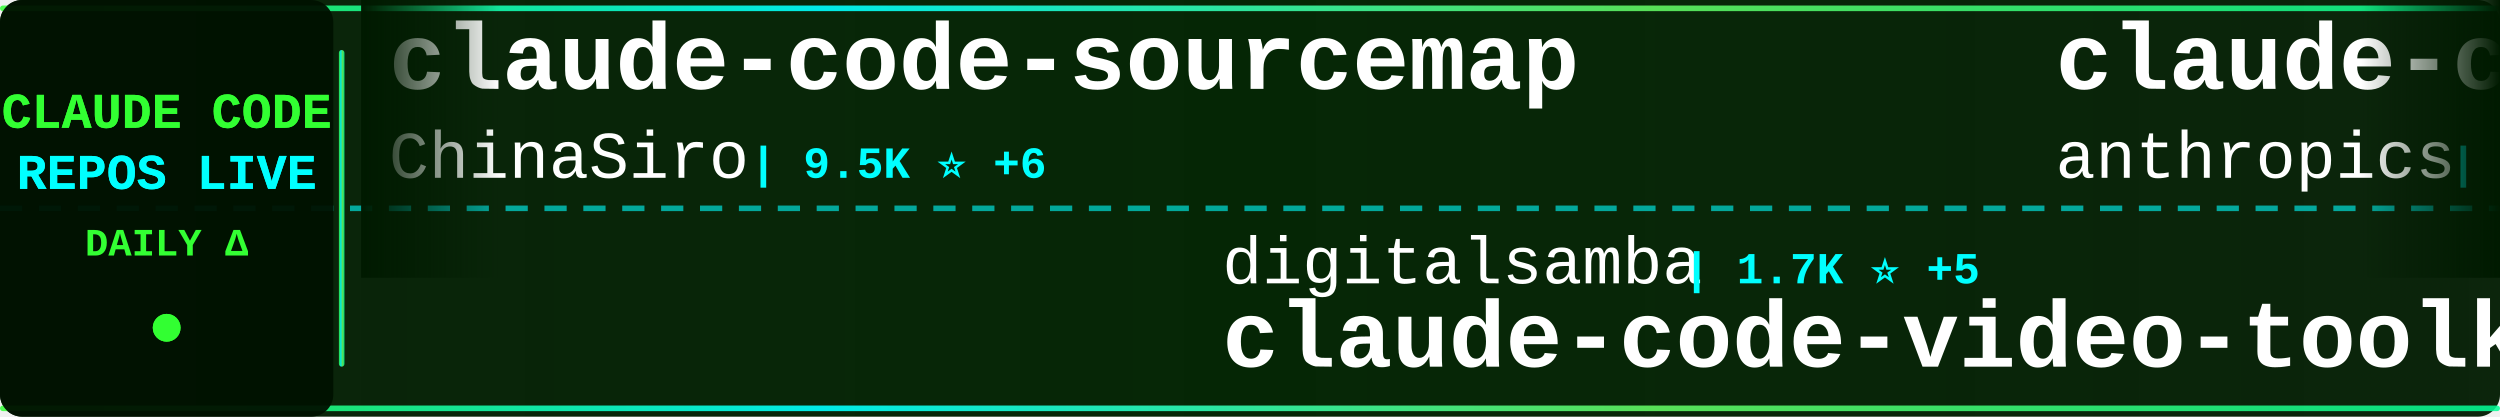
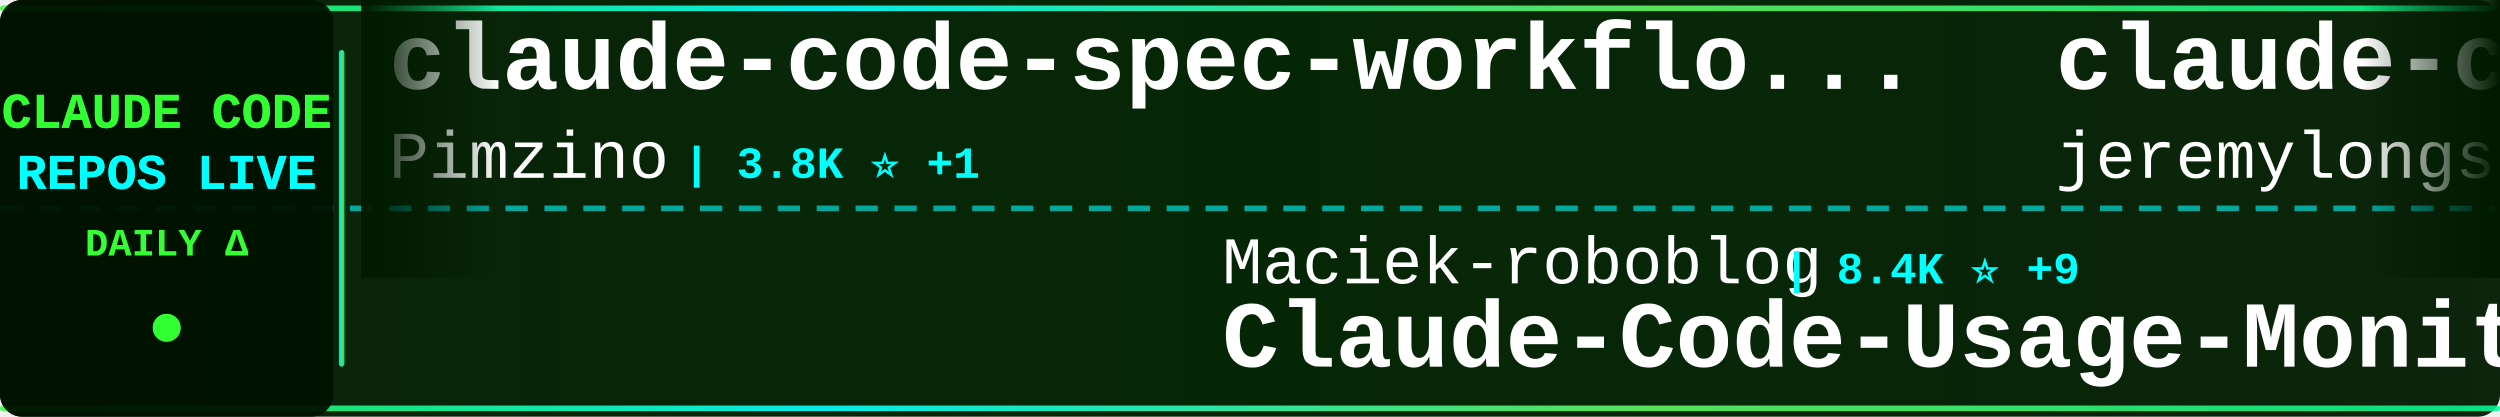
<svg xmlns="http://www.w3.org/2000/svg" width="900" height="150">
  <defs>
    <linearGradient id="tickerBg" x1="0%" y1="0%" x2="100%" y2="0%">
      <stop offset="0%" style="stop-color:#001a00;stop-opacity:0.95" />
      <stop offset="50%" style="stop-color:#002200;stop-opacity:0.98" />
      <stop offset="100%" style="stop-color:#001a00;stop-opacity:0.95" />
    </linearGradient>
    <linearGradient id="borderGrad" x1="0%" y1="0%" x2="100%" y2="0%">
      <stop offset="0%" style="stop-color:#33ff33;stop-opacity:0.85">
        <animate attributeName="stop-opacity" values="0.85;1;0.85" dur="2s" repeatCount="indefinite" />
      </stop>
      <stop offset="33%" style="stop-color:#00ffff;stop-opacity:0.9">
        <animate attributeName="stop-opacity" values="0.9;1;0.9" dur="2.2s" repeatCount="indefinite" />
      </stop>
      <stop offset="66%" style="stop-color:#66ff66;stop-opacity:0.85">
        <animate attributeName="stop-opacity" values="0.85;1;0.85" dur="1.8s" repeatCount="indefinite" />
      </stop>
      <stop offset="100%" style="stop-color:#00ff99;stop-opacity:0.85">
        <animate attributeName="stop-opacity" values="0.85;1;0.85" dur="2s" repeatCount="indefinite" />
      </stop>
    </linearGradient>
    <filter id="textGlow">
      <feGaussianBlur stdDeviation="0.1" result="coloredBlur" />
      <feMerge>
        <feMergeNode in="coloredBlur" />
        <feMergeNode in="SourceGraphic" />
      </feMerge>
    </filter>
    <filter id="metricGlow">
      <feGaussianBlur stdDeviation="0.2" result="coloredBlur" />
      <feMerge>
        <feMergeNode in="coloredBlur" />
        <feMergeNode in="SourceGraphic" />
      </feMerge>
    </filter>
    <linearGradient id="leftFade" x1="0%" y1="0%" x2="100%" y2="0%">
      <stop offset="0%" style="stop-color:#001a00;stop-opacity:1" />
      <stop offset="100%" style="stop-color:#001a00;stop-opacity:0" />
    </linearGradient>
    <linearGradient id="rightFade" x1="0%" y1="0%" x2="100%" y2="0%">
      <stop offset="0%" style="stop-color:#001a00;stop-opacity:0" />
      <stop offset="100%" style="stop-color:#001a00;stop-opacity:1" />
    </linearGradient>
  </defs>
  <rect width="900" height="150" fill="url(#tickerBg)" rx="8" />
  <rect x="0" y="2" width="900" height="2" fill="url(#borderGrad)" rx="1" />
  <rect x="0" y="146" width="900" height="2" fill="url(#borderGrad)" rx="1" />
  <line x1="0" y1="75" x2="900" y2="75" stroke="#00ffff" stroke-width="2" stroke-dasharray="8 6" opacity="0.6" />
  <rect x="0" y="0" width="120" height="150" fill="#001100" opacity="0.95" rx="8" />
  <text x="60" y="46" font-family="'Courier New', monospace" font-size="18" font-weight="bold" fill="#33ff33" text-anchor="middle" filter="url(#textGlow)">
    CLAUDE CODE
  </text>
  <text x="60" y="68" font-family="'Courier New', monospace" font-size="18" font-weight="bold" fill="#00ffff" text-anchor="middle" filter="url(#textGlow)">
    REPOS LIVE
  </text>
  <text x="60" y="92" font-family="'Courier New', monospace" font-size="14" font-weight="bold" fill="#33ff33" text-anchor="middle">
    DAILY Δ
  </text>
  <circle cx="60" cy="118" r="5" fill="#33ff33" filter="url(#metricGlow)">
    <animate attributeName="r" values="4;6;4" dur="1.5s" repeatCount="indefinite" />
    <animate attributeName="opacity" values="0.6;1;0.6" dur="1.5s" repeatCount="indefinite" />
  </circle>
  <rect x="122" y="18" width="2" height="114" fill="url(#borderGrad)" rx="1" />
  <clipPath id="tickerClip">
    <rect x="130" y="0" width="770" height="150" />
  </clipPath>
  <g clip-path="url(#tickerClip)">
    <g id="tickerItems">
      <animateTransform attributeName="transform" attributeType="XML" type="translate" from="0 0" to="-3000 0" dur="54s" repeatCount="indefinite" />
      <g transform="translate(0, 0)">
-         <text x="140" y="32" font-family="'Courier New', monospace" font-size="34" font-weight="bold" fill="#ffffff">claude-code-sourcemap</text>
-         <text x="140" y="64" font-family="'Courier New', monospace" font-size="24" font-weight="normal" fill="#ffffff" opacity="1.0">ChinaSiro</text>
-         <text x="270" y="64" font-family="'Courier New', monospace" font-size="16" font-weight="bold" fill="#00ffff"> | 9.5K ⭐ +6</text>
+         <text x="140" y="32" font-family="'Courier New', monospace" font-size="34" font-weight="bold" fill="#ffffff">claude-code-spec-workflo...</text>
+         <text x="140" y="64" font-family="'Courier New', monospace" font-size="24" font-weight="normal" fill="#ffffff" opacity="1.0">Pimzino</text>
+         <text x="246" y="64" font-family="'Courier New', monospace" font-size="16" font-weight="bold" fill="#00ffff"> | 3.8K ⭐ +1</text>
      </g>
      <g transform="translate(300, 0)">
+         <text x="140" y="102" font-family="'Courier New', monospace" font-size="24" font-weight="normal" fill="#ffffff" opacity="1.0">Maciek-roboblog</text>
+         <text x="342" y="102" font-family="'Courier New', monospace" font-size="16" font-weight="bold" fill="#00ffff"> | 8.4K ⭐ +9</text>
+         <text x="140" y="132" font-family="'Courier New', monospace" font-size="34" font-weight="bold" fill="#ffffff">Claude-Code-Usage-Monito...</text>
+       </g>
+       <g transform="translate(600, 0)">
+         <text x="140" y="32" font-family="'Courier New', monospace" font-size="34" font-weight="bold" fill="#ffffff">claude-code-plugins-plus...</text>
+         <text x="140" y="64" font-family="'Courier New', monospace" font-size="24" font-weight="normal" fill="#ffffff" opacity="1.0">jeremylongshore</text>
+         <text x="342" y="64" font-family="'Courier New', monospace" font-size="16" font-weight="bold" fill="#00ffff"> | 2.5K ⭐ +8</text>
+       </g>
+       <g transform="translate(900, 0)">
+         <text x="140" y="102" font-family="'Courier New', monospace" font-size="24" font-weight="normal" fill="#ffffff" opacity="1.0">luongnv89</text>
+         <text x="270" y="102" font-family="'Courier New', monospace" font-size="16" font-weight="bold" fill="#00ffff"> | 39.7K ⭐ +52</text>
+         <text x="140" y="132" font-family="'Courier New', monospace" font-size="34" font-weight="bold" fill="#ffffff">claude-howto</text>
+       </g>
+       <g transform="translate(1200, 0)">
+         <text x="140" y="32" font-family="'Courier New', monospace" font-size="34" font-weight="bold" fill="#ffffff">claude-code-source-code-...</text>
+         <text x="140" y="64" font-family="'Courier New', monospace" font-size="24" font-weight="normal" fill="#ffffff" opacity="1.0">ghuntley</text>
+         <text x="258" y="64" font-family="'Courier New', monospace" font-size="16" font-weight="bold" fill="#00ffff"> | 987 ⭐</text>
+       </g>
+       <g transform="translate(1500, 0)">
        <text x="140" y="102" font-family="'Courier New', monospace" font-size="24" font-weight="normal" fill="#ffffff" opacity="1.0">digitalsamba</text>
        <text x="306" y="102" font-family="'Courier New', monospace" font-size="16" font-weight="bold" fill="#00ffff"> | 1.7K ⭐ +5</text>
        <text x="140" y="132" font-family="'Courier New', monospace" font-size="34" font-weight="bold" fill="#ffffff">claude-code-video-toolki...</text>
      </g>
-       <g transform="translate(600, 0)">
+       <g transform="translate(1800, 0)">
        <text x="140" y="32" font-family="'Courier New', monospace" font-size="34" font-weight="bold" fill="#ffffff">claude-code-action</text>
        <text x="140" y="64" font-family="'Courier New', monospace" font-size="24" font-weight="normal" fill="#ffffff" opacity="1.0">anthropics</text>
-         <text x="282" y="64" font-family="'Courier New', monospace" font-size="16" font-weight="bold" fill="#00ffff"> | 8.3K ⭐ +6</text>
-       </g>
-       <g transform="translate(900, 0)">
-         <text x="140" y="102" font-family="'Courier New', monospace" font-size="24" font-weight="normal" fill="#ffffff" opacity="1.0">https-deeplearning-ai</text>
-         <text x="414" y="102" font-family="'Courier New', monospace" font-size="16" font-weight="bold" fill="#00ffff"> | 533 ⭐</text>
-         <text x="140" y="132" font-family="'Courier New', monospace" font-size="34" font-weight="bold" fill="#ffffff">sc-claude-code-files</text>
-       </g>
-       <g transform="translate(1200, 0)">
-         <text x="140" y="32" font-family="'Courier New', monospace" font-size="34" font-weight="bold" fill="#ffffff">how-claude-code-works</text>
-         <text x="140" y="64" font-family="'Courier New', monospace" font-size="24" font-weight="normal" fill="#ffffff" opacity="1.0">Windy3f3f3f3f</text>
-         <text x="318" y="64" font-family="'Courier New', monospace" font-size="16" font-weight="bold" fill="#00ffff"> | 3.1K ⭐ +11</text>
-       </g>
-       <g transform="translate(1500, 0)">
-         <text x="140" y="102" font-family="'Courier New', monospace" font-size="24" font-weight="normal" fill="#ffffff" opacity="1.0">repowise-dev</text>
-         <text x="306" y="102" font-family="'Courier New', monospace" font-size="16" font-weight="bold" fill="#00ffff"> | 1.2K ⭐ +2</text>
-         <text x="140" y="132" font-family="'Courier New', monospace" font-size="34" font-weight="bold" fill="#ffffff">claude-code-prompts</text>
-       </g>
-       <g transform="translate(1800, 0)">
-         <text x="140" y="32" font-family="'Courier New', monospace" font-size="34" font-weight="bold" fill="#ffffff">claude-code-settings</text>
-         <text x="140" y="64" font-family="'Courier New', monospace" font-size="24" font-weight="normal" fill="#ffffff" opacity="1.0">feiskyer</text>
-         <text x="258" y="64" font-family="'Courier New', monospace" font-size="16" font-weight="bold" fill="#00ffff"> | 1.6K ⭐</text>
+         <text x="282" y="64" font-family="'Courier New', monospace" font-size="16" font-weight="bold" fill="#00ffff"> | 8.3K ⭐ +3</text>
      </g>
      <g transform="translate(2100, 0)">
-         <text x="140" y="102" font-family="'Courier New', monospace" font-size="24" font-weight="normal" fill="#ffffff" opacity="1.0">Windy3f3f3f3f</text>
-         <text x="318" y="102" font-family="'Courier New', monospace" font-size="16" font-weight="bold" fill="#00ffff"> | 2.3K ⭐ +8</text>
-         <text x="140" y="132" font-family="'Courier New', monospace" font-size="34" font-weight="bold" fill="#ffffff">claude-code-from-scratch</text>
+         <text x="140" y="102" font-family="'Courier New', monospace" font-size="24" font-weight="normal" fill="#ffffff" opacity="1.0">anthropics</text>
+         <text x="282" y="102" font-family="'Courier New', monospace" font-size="16" font-weight="bold" fill="#00ffff"> | 5.5K ⭐ +5</text>
+         <text x="140" y="132" font-family="'Courier New', monospace" font-size="34" font-weight="bold" fill="#ffffff">claude-code-security-rev...</text>
      </g>
      <g transform="translate(2400, 0)">
-         <text x="140" y="32" font-family="'Courier New', monospace" font-size="34" font-weight="bold" fill="#ffffff">claude-code-harness</text>
-         <text x="140" y="64" font-family="'Courier New', monospace" font-size="24" font-weight="normal" fill="#ffffff" opacity="1.0">Chachamaru127</text>
-         <text x="318" y="64" font-family="'Courier New', monospace" font-size="16" font-weight="bold" fill="#00ffff"> | 3.0K ⭐ +5</text>
+         <text x="140" y="32" font-family="'Courier New', monospace" font-size="34" font-weight="bold" fill="#ffffff">claude-code-from-source</text>
+         <text x="140" y="64" font-family="'Courier New', monospace" font-size="24" font-weight="normal" fill="#ffffff" opacity="1.0">alejandrobalderas</text>
+         <text x="366" y="64" font-family="'Courier New', monospace" font-size="16" font-weight="bold" fill="#00ffff"> | 2.7K ⭐ +3</text>
      </g>
      <g transform="translate(2700, 0)">
-         <text x="140" y="102" font-family="'Courier New', monospace" font-size="24" font-weight="normal" fill="#ffffff" opacity="1.0">lorryjovens-hub</text>
-         <text x="342" y="102" font-family="'Courier New', monospace" font-size="16" font-weight="bold" fill="#00ffff"> | 1.7K ⭐ +7</text>
-         <text x="140" y="132" font-family="'Courier New', monospace" font-size="34" font-weight="bold" fill="#ffffff">claude-code-rust</text>
+         <text x="140" y="102" font-family="'Courier New', monospace" font-size="24" font-weight="normal" fill="#ffffff" opacity="1.0">1rgs</text>
+         <text x="210" y="102" font-family="'Courier New', monospace" font-size="16" font-weight="bold" fill="#00ffff"> | 3.7K ⭐ +3</text>
+         <text x="140" y="132" font-family="'Courier New', monospace" font-size="34" font-weight="bold" fill="#ffffff">claude-code-proxy</text>
      </g>
      <g transform="translate(3000, 0)">
-         <text x="140" y="32" font-family="'Courier New', monospace" font-size="34" font-weight="bold" fill="#ffffff">claude-code-sourcemap</text>
-         <text x="140" y="64" font-family="'Courier New', monospace" font-size="24" font-weight="normal" fill="#ffffff" opacity="1.0">ChinaSiro</text>
-         <text x="270" y="64" font-family="'Courier New', monospace" font-size="16" font-weight="bold" fill="#00ffff"> | 9.5K ⭐ +6</text>
+         <text x="140" y="32" font-family="'Courier New', monospace" font-size="34" font-weight="bold" fill="#ffffff">claude-code-spec-workflo...</text>
+         <text x="140" y="64" font-family="'Courier New', monospace" font-size="24" font-weight="normal" fill="#ffffff" opacity="1.0">Pimzino</text>
+         <text x="246" y="64" font-family="'Courier New', monospace" font-size="16" font-weight="bold" fill="#00ffff"> | 3.8K ⭐ +1</text>
      </g>
      <g transform="translate(3300, 0)">
-         <text x="140" y="102" font-family="'Courier New', monospace" font-size="24" font-weight="normal" fill="#ffffff" opacity="1.0">digitalsamba</text>
-         <text x="306" y="102" font-family="'Courier New', monospace" font-size="16" font-weight="bold" fill="#00ffff"> | 1.7K ⭐ +5</text>
-         <text x="140" y="132" font-family="'Courier New', monospace" font-size="34" font-weight="bold" fill="#ffffff">claude-code-video-toolki...</text>
+         <text x="140" y="102" font-family="'Courier New', monospace" font-size="24" font-weight="normal" fill="#ffffff" opacity="1.0">Maciek-roboblog</text>
+         <text x="342" y="102" font-family="'Courier New', monospace" font-size="16" font-weight="bold" fill="#00ffff"> | 8.4K ⭐ +9</text>
+         <text x="140" y="132" font-family="'Courier New', monospace" font-size="34" font-weight="bold" fill="#ffffff">Claude-Code-Usage-Monito...</text>
      </g>
      <g transform="translate(3600, 0)">
-         <text x="140" y="32" font-family="'Courier New', monospace" font-size="34" font-weight="bold" fill="#ffffff">claude-code-action</text>
-         <text x="140" y="64" font-family="'Courier New', monospace" font-size="24" font-weight="normal" fill="#ffffff" opacity="1.0">anthropics</text>
-         <text x="282" y="64" font-family="'Courier New', monospace" font-size="16" font-weight="bold" fill="#00ffff"> | 8.3K ⭐ +6</text>
+         <text x="140" y="32" font-family="'Courier New', monospace" font-size="34" font-weight="bold" fill="#ffffff">claude-code-plugins-plus...</text>
+         <text x="140" y="64" font-family="'Courier New', monospace" font-size="24" font-weight="normal" fill="#ffffff" opacity="1.0">jeremylongshore</text>
+         <text x="342" y="64" font-family="'Courier New', monospace" font-size="16" font-weight="bold" fill="#00ffff"> | 2.5K ⭐ +8</text>
      </g>
      <g transform="translate(3900, 0)">
-         <text x="140" y="102" font-family="'Courier New', monospace" font-size="24" font-weight="normal" fill="#ffffff" opacity="1.0">https-deeplearning-ai</text>
-         <text x="414" y="102" font-family="'Courier New', monospace" font-size="16" font-weight="bold" fill="#00ffff"> | 533 ⭐</text>
-         <text x="140" y="132" font-family="'Courier New', monospace" font-size="34" font-weight="bold" fill="#ffffff">sc-claude-code-files</text>
+         <text x="140" y="102" font-family="'Courier New', monospace" font-size="24" font-weight="normal" fill="#ffffff" opacity="1.0">luongnv89</text>
+         <text x="270" y="102" font-family="'Courier New', monospace" font-size="16" font-weight="bold" fill="#00ffff"> | 39.7K ⭐ +52</text>
+         <text x="140" y="132" font-family="'Courier New', monospace" font-size="34" font-weight="bold" fill="#ffffff">claude-howto</text>
      </g>
    </g>
  </g>
  <rect x="130" y="0" width="50" height="100" fill="url(#leftFade)" />
  <rect x="850" y="0" width="50" height="100" fill="url(#rightFade)" />
</svg>
